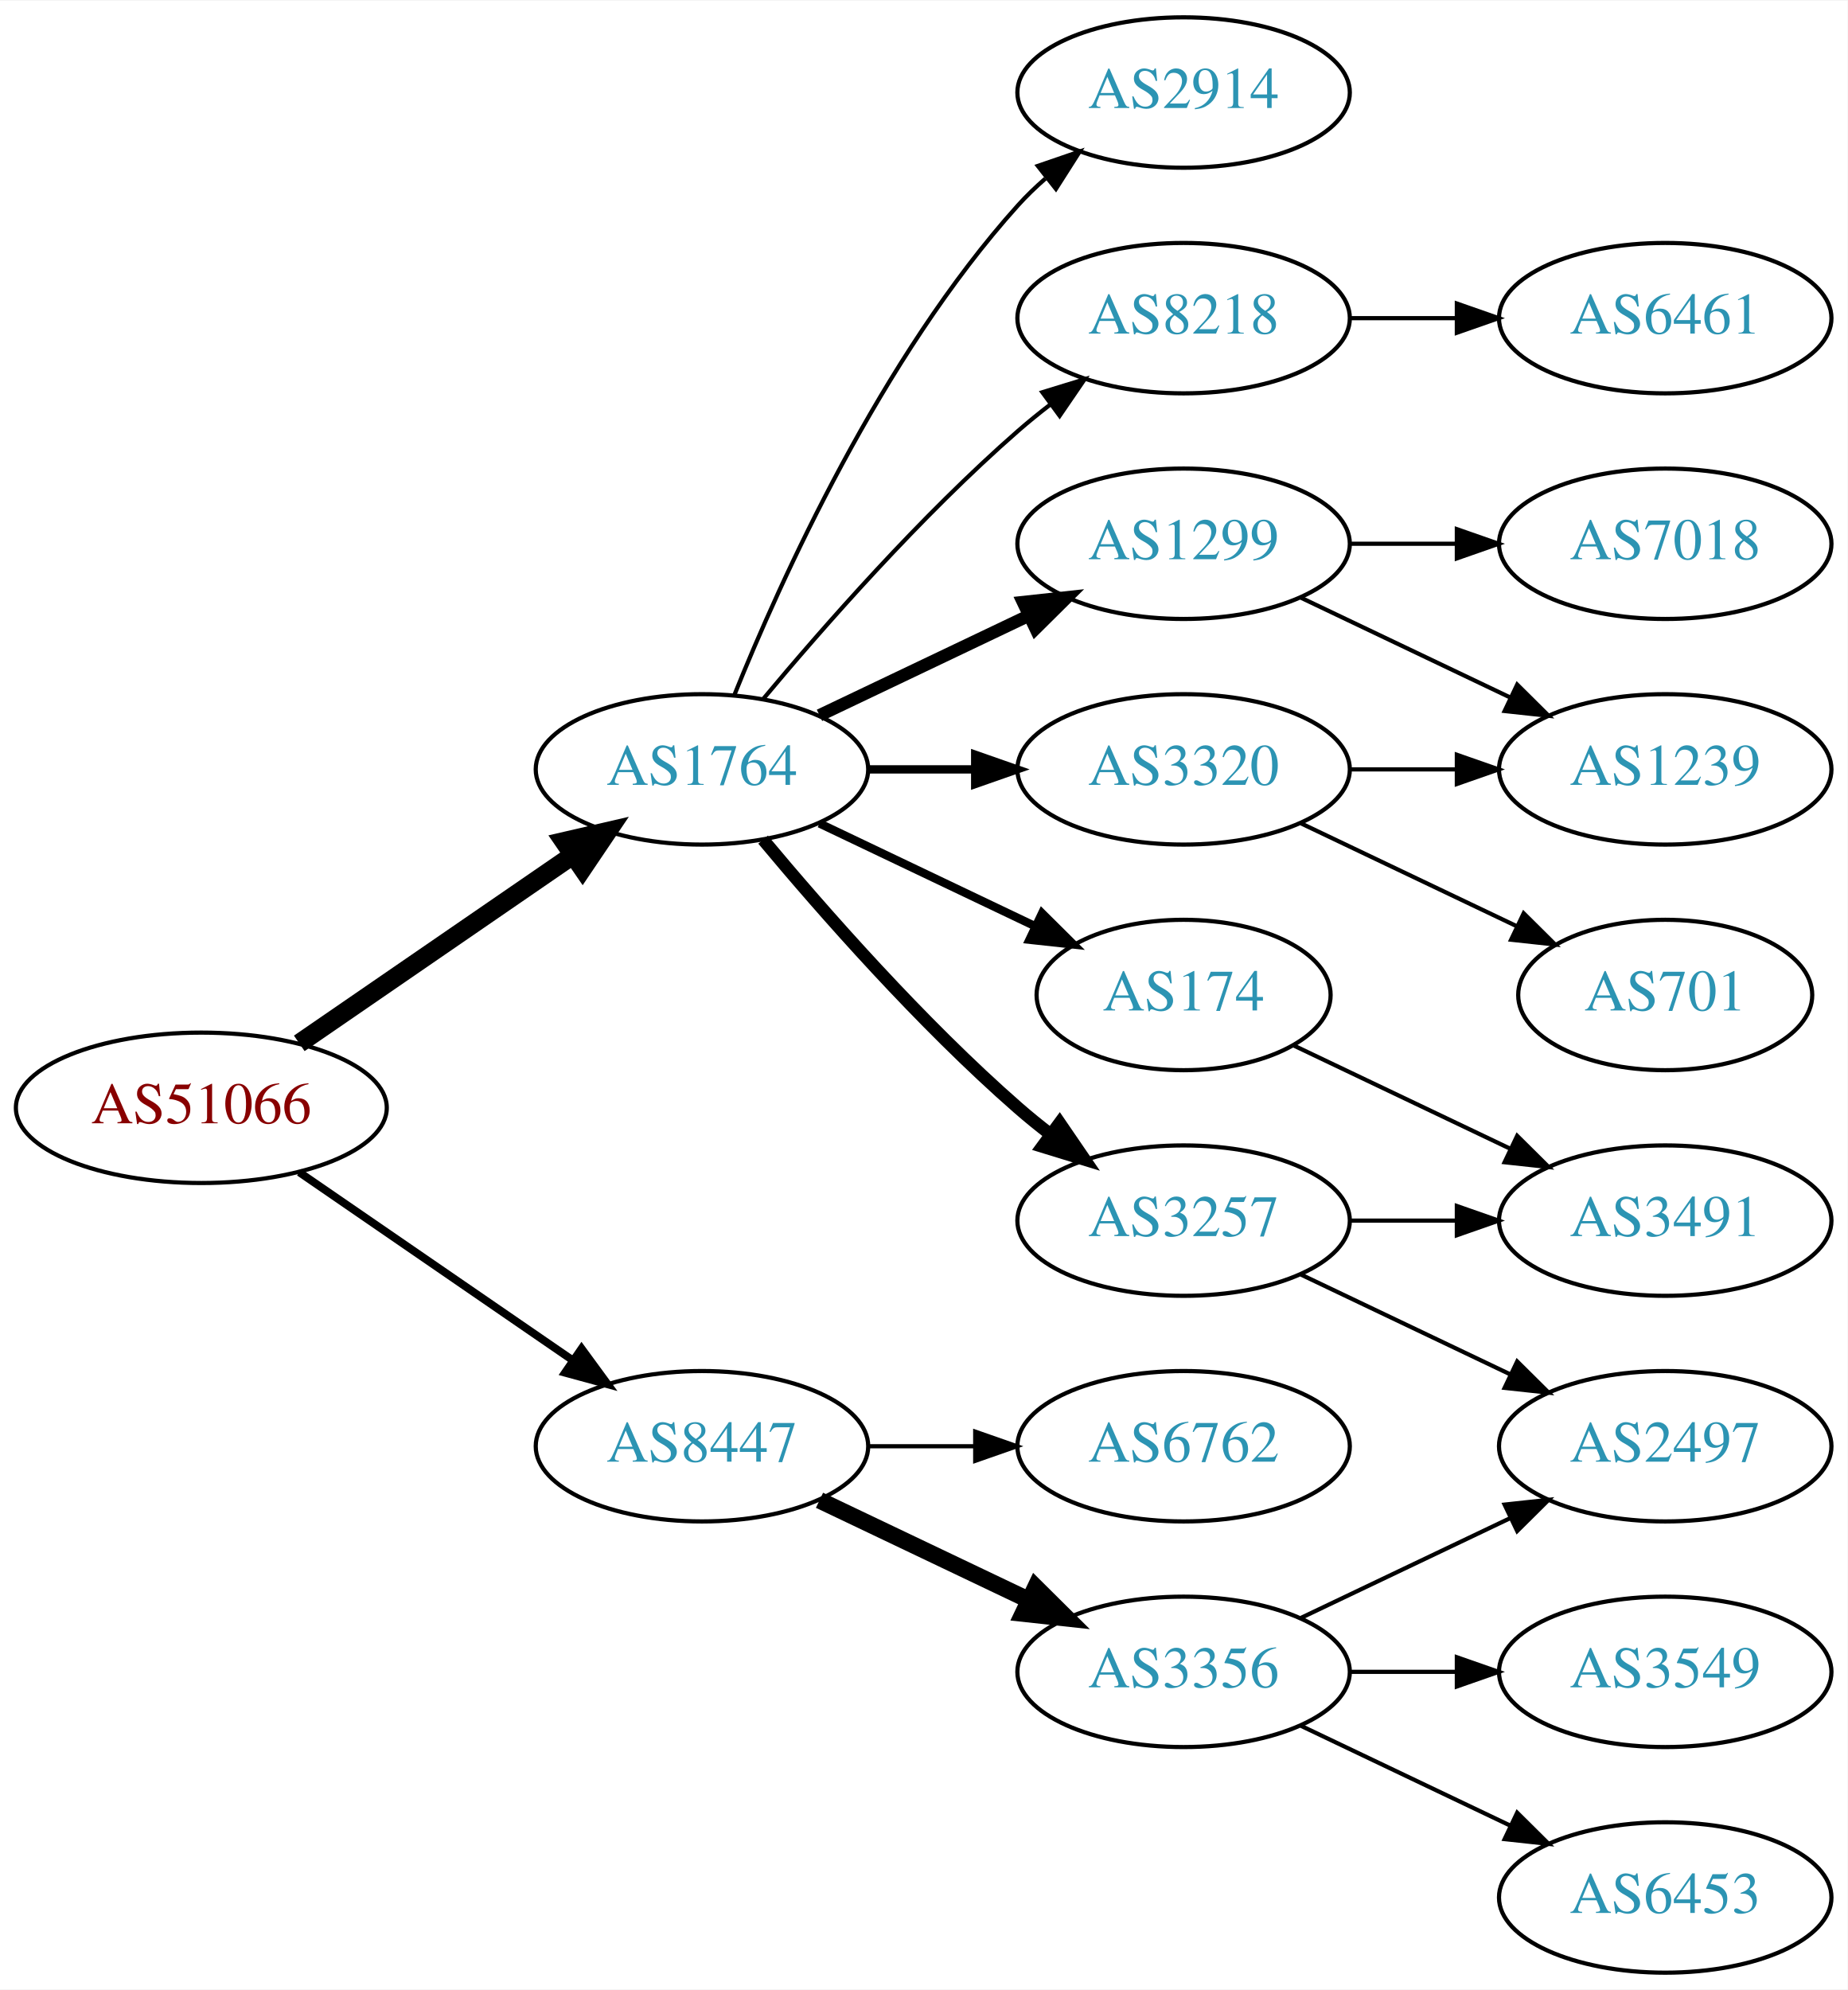
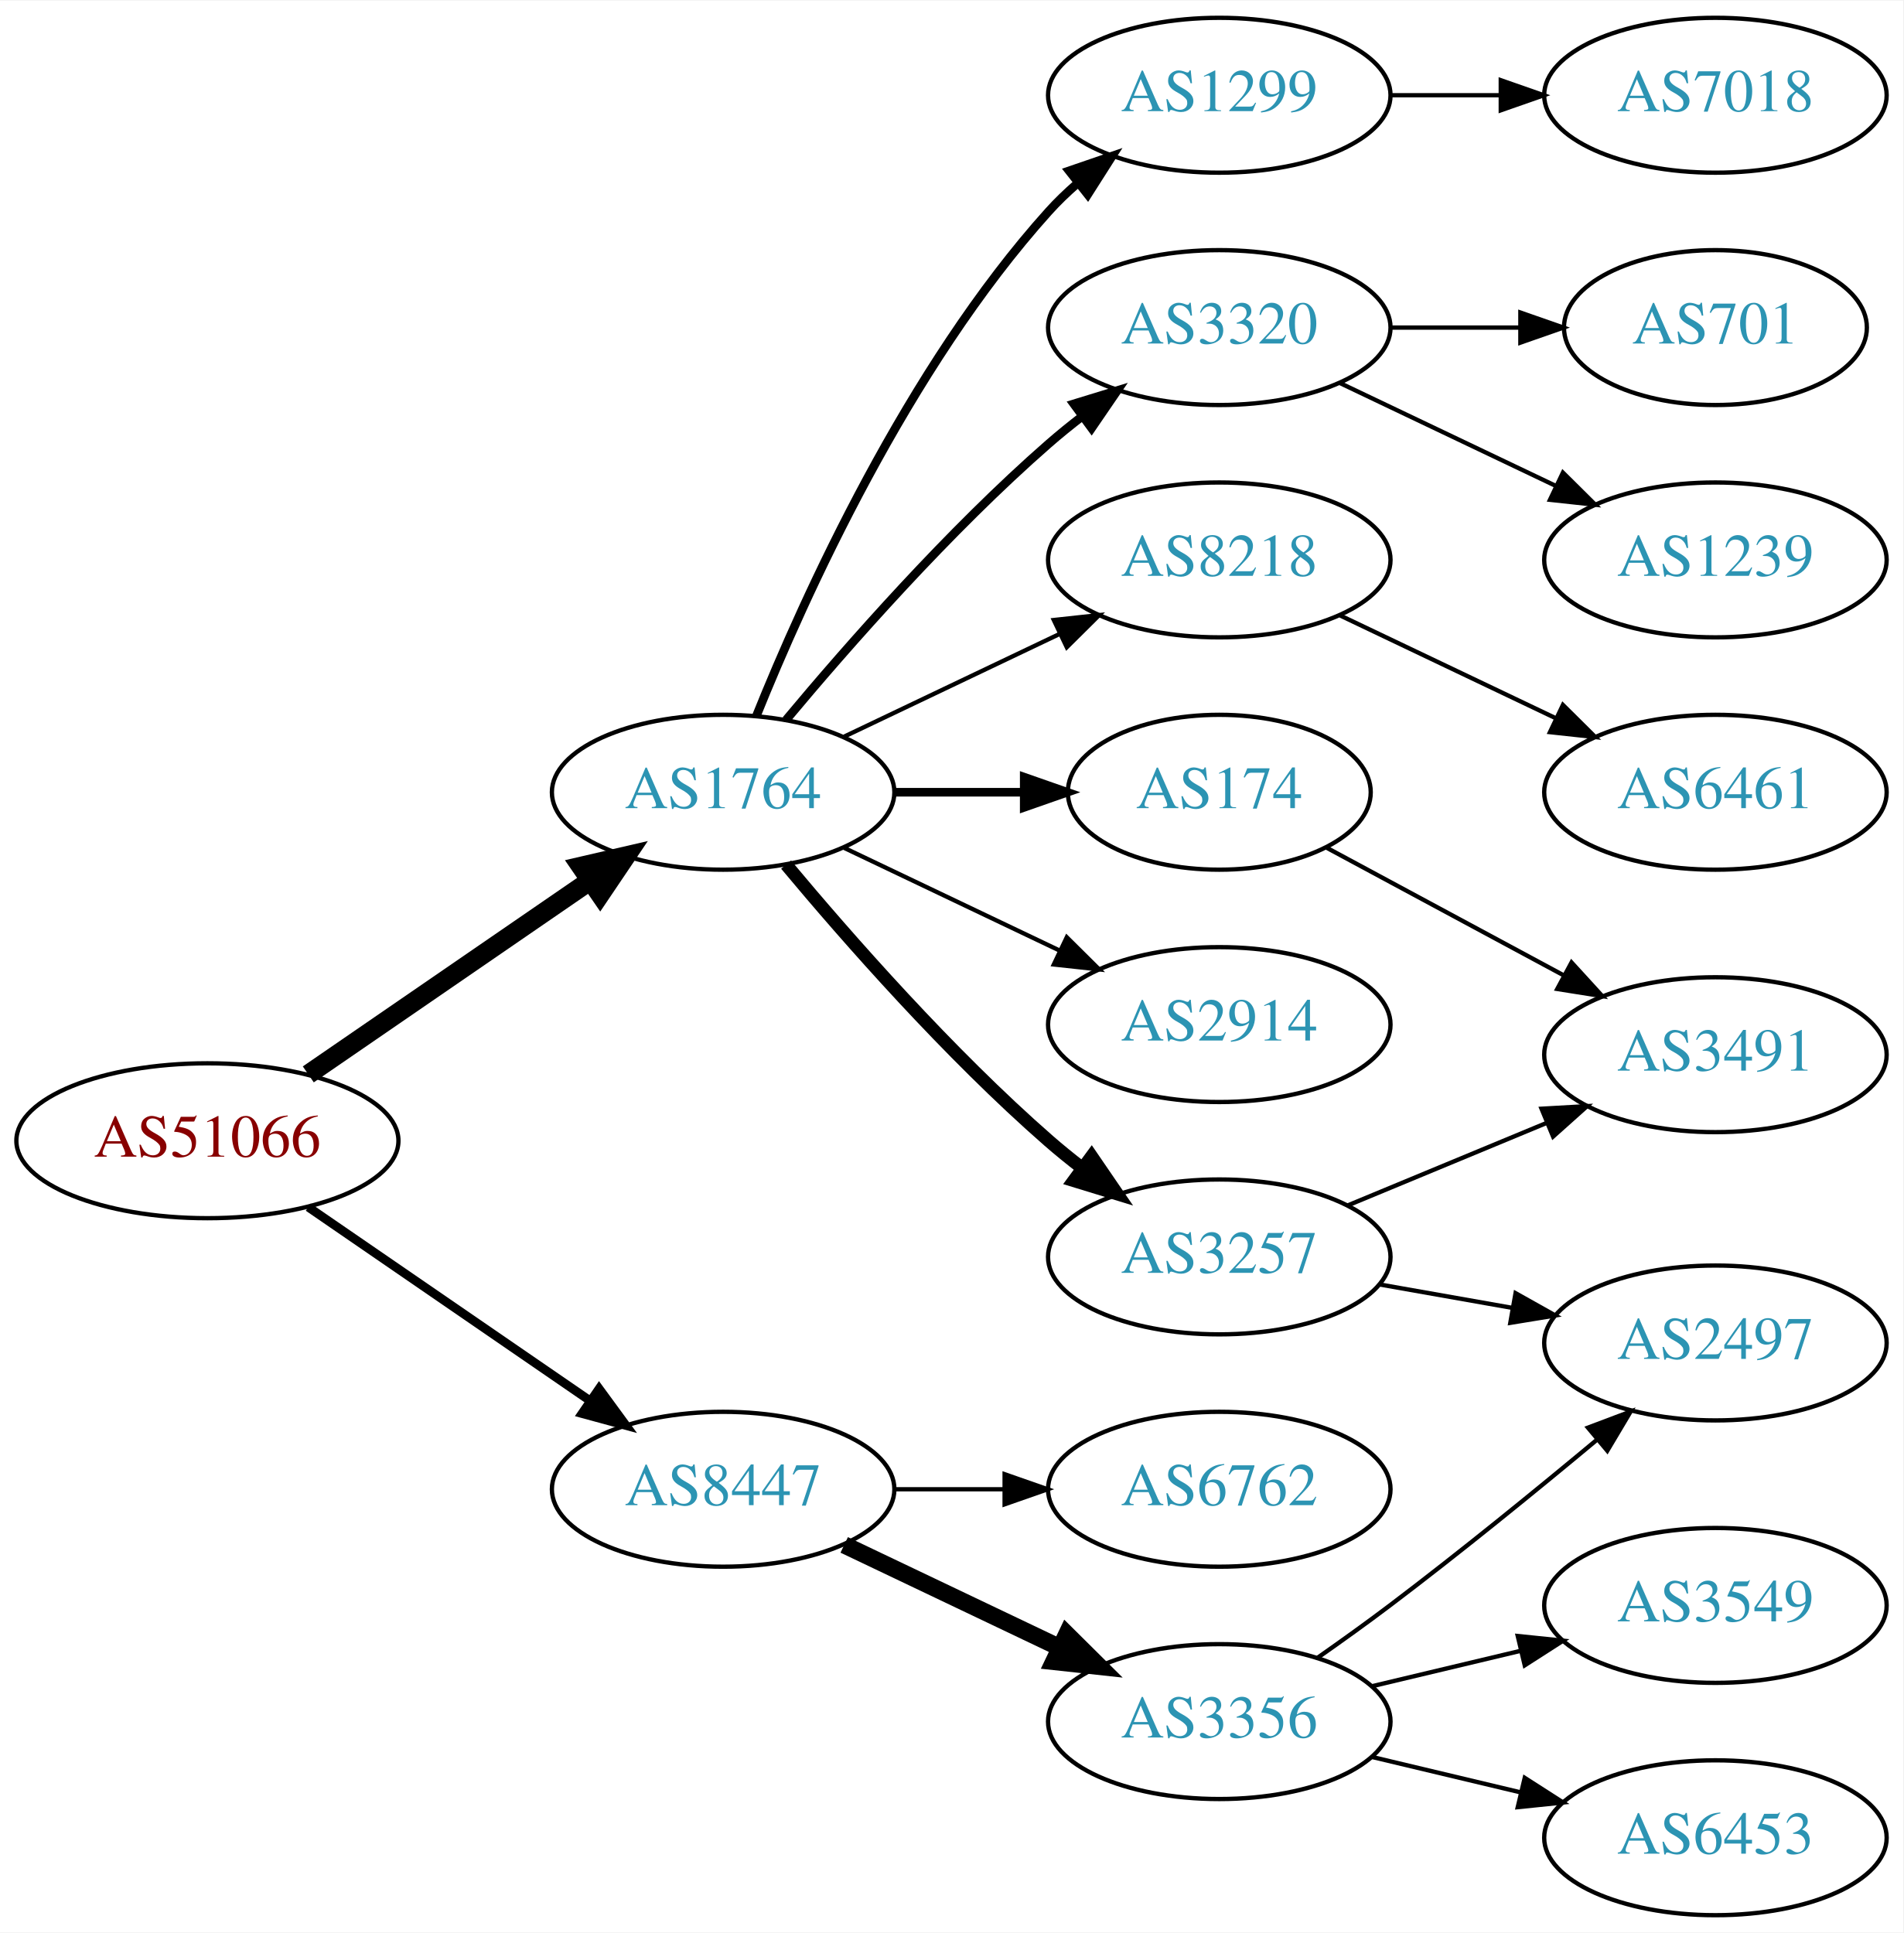
- <svg xmlns="http://www.w3.org/2000/svg" xmlns:xlink="http://www.w3.org/1999/xlink" width="442pt" height="476pt" viewBox="0.00 0.00 442.27 476.00">
-   <g id="graph0" class="graph" transform="scale(1 1) rotate(0) translate(4 472)">
-     <polygon fill="white" stroke="none" points="-4,4 -4,-472 438.271,-472 438.271,4 -4,4" />
+ <svg xmlns="http://www.w3.org/2000/svg" xmlns:xlink="http://www.w3.org/1999/xlink" width="442pt" height="449pt" viewBox="0.00 0.00 442.27 449.00">
+   <g id="graph0" class="graph" transform="scale(1 1) rotate(0) translate(4 445)">
+     <polygon fill="white" stroke="none" points="-4,4 -4,-445 438.271,-445 438.271,4 -4,4" />
    <g id="node1" class="node">
      <g id="a_node1">
        <a xlink:href="/asn/51066" xlink:title="AS51066 ~ AUSTROCONTROL-AS [AT]">
-           <ellipse fill="#ffffff" stroke="black" cx="44.196" cy="-207" rx="44.393" ry="18" />
-           <text text-anchor="middle" x="44.196" y="-203.3" font-family="Times,serif" font-size="14.00" fill="#880000">AS51066</text>
+           <ellipse fill="#ffffff" stroke="black" cx="44.196" cy="-180" rx="44.393" ry="18" />
+           <text text-anchor="middle" x="44.196" y="-176.3" font-family="Times,serif" font-size="14.00" fill="#880000">AS51066</text>
        </a>
      </g>
    </g>
    <g id="node2" class="node">
      <g id="a_node2">
        <a xlink:href="/asn/1764" xlink:title="AS1764 ~ NEXTLAYER-AS [AT]">
-           <ellipse fill="#ffffff" stroke="black" cx="164.039" cy="-288" rx="39.794" ry="18" />
-           <text text-anchor="middle" x="164.039" y="-284.3" font-family="Times,serif" font-size="14.00" fill="#2c94b3">AS1764</text>
+           <ellipse fill="#ffffff" stroke="black" cx="164.039" cy="-261" rx="39.794" ry="18" />
+           <text text-anchor="middle" x="164.039" y="-257.3" font-family="Times,serif" font-size="14.00" fill="#2c94b3">AS1764</text>
        </a>
      </g>
    </g>
    <g id="edge1" class="edge">
-       <path fill="none" stroke="black" stroke-width="4.5" d="M67.639,-222.426C86.22,-235.198 112.781,-253.455 133.161,-267.463" />
-       <polygon fill="black" stroke="black" stroke-width="4.5" points="131.003,-270.758 141.475,-273.178 135.464,-264.269 131.003,-270.758" />
+       <path fill="none" stroke="black" stroke-width="4.5" d="M67.639,-195.426C86.22,-208.198 112.781,-226.455 133.161,-240.463" />
+       <polygon fill="black" stroke="black" stroke-width="4.5" points="131.003,-243.758 141.475,-246.178 135.464,-237.269 131.003,-243.758" />
    </g>
    <g id="node3" class="node">
      <g id="a_node3">
        <a xlink:href="/asn/8447" xlink:title="AS8447 ~ A1 Telekom Austria AG [AT]">
-           <ellipse fill="#ffffff" stroke="black" cx="164.039" cy="-126" rx="39.794" ry="18" />
-           <text text-anchor="middle" x="164.039" y="-122.3" font-family="Times,serif" font-size="14.00" fill="#2c94b3">AS8447</text>
+           <ellipse fill="#ffffff" stroke="black" cx="164.039" cy="-99" rx="39.794" ry="18" />
+           <text text-anchor="middle" x="164.039" y="-95.3" font-family="Times,serif" font-size="14.00" fill="#2c94b3">AS8447</text>
        </a>
      </g>
    </g>
    <g id="edge2" class="edge">
-       <path fill="none" stroke="black" stroke-width="1.875" d="M67.639,-191.574C86.22,-178.802 112.781,-160.545 133.161,-146.537" />
-       <polygon fill="black" stroke="black" stroke-width="1.875" points="135.216,-149.371 141.475,-140.822 131.251,-143.602 135.216,-149.371" />
+       <path fill="none" stroke="black" stroke-width="2.045" d="M67.639,-164.574C86.22,-151.802 112.781,-133.545 133.161,-119.537" />
+       <polygon fill="black" stroke="black" stroke-width="2.045" points="135.216,-122.371 141.475,-113.822 131.251,-116.602 135.216,-122.371" />
    </g>
    <g id="node4" class="node">
      <g id="a_node4">
-         <a xlink:href="/asn/1299" xlink:title="AS1299 ~ Telia Carrier [EU]">
-           <ellipse fill="#ffffff" stroke="black" cx="279.332" cy="-342" rx="39.794" ry="18" />
-           <text text-anchor="middle" x="279.332" y="-338.3" font-family="Times,serif" font-size="14.00" fill="#2c94b3">AS1299</text>
+         <a xlink:href="/asn/3257" xlink:title="AS3257 ~ GTT [DE]">
+           <ellipse fill="#ffffff" stroke="black" cx="279.332" cy="-153" rx="39.794" ry="18" />
+           <text text-anchor="middle" x="279.332" y="-149.3" font-family="Times,serif" font-size="14.00" fill="#2c94b3">AS3257</text>
        </a>
      </g>
    </g>
    <g id="edge3" class="edge">
-       <path fill="none" stroke="black" stroke-width="3" d="M192.175,-300.934C207.169,-308.081 225.99,-317.052 242.213,-324.785" />
-       <polygon fill="black" stroke="black" stroke-width="3" points="240.884,-328.028 251.417,-329.171 243.895,-321.709 240.884,-328.028" />
+       <path fill="none" stroke="black" stroke-width="3" d="M178.669,-244.183C192.951,-227.071 216.498,-200.255 239.685,-180 242.151,-177.846 244.789,-175.706 247.487,-173.628" />
+       <polygon fill="black" stroke="black" stroke-width="3" points="249.66,-176.375 255.641,-167.63 245.512,-170.736 249.66,-176.375" />
    </g>
    <g id="node5" class="node">
      <g id="a_node5">
        <a xlink:href="/asn/8218" xlink:title="AS8218 ~ legacy Neotelecoms [FR]">
-           <ellipse fill="#ffffff" stroke="black" cx="279.332" cy="-396" rx="39.794" ry="18" />
-           <text text-anchor="middle" x="279.332" y="-392.3" font-family="Times,serif" font-size="14.00" fill="#2c94b3">AS8218</text>
+           <ellipse fill="#ffffff" stroke="black" cx="279.332" cy="-315" rx="39.794" ry="18" />
+           <text text-anchor="middle" x="279.332" y="-311.3" font-family="Times,serif" font-size="14.00" fill="#2c94b3">AS8218</text>
        </a>
      </g>
    </g>
    <g id="edge4" class="edge">
-       <path fill="none" stroke="black" d="M178.669,-304.817C192.951,-321.929 216.498,-348.745 239.685,-369 242.151,-371.154 244.789,-373.294 247.487,-375.372" />
-       <polygon fill="black" stroke="black" points="245.512,-378.264 255.641,-381.37 249.66,-372.625 245.512,-378.264" />
+       <path fill="none" stroke="black" d="M192.175,-273.934C207.169,-281.081 225.99,-290.052 242.213,-297.785" />
+       <polygon fill="black" stroke="black" points="240.884,-301.028 251.417,-302.171 243.895,-294.709 240.884,-301.028" />
    </g>
    <g id="node6" class="node">
      <g id="a_node6">
-         <a xlink:href="/asn/3320" xlink:title="AS3320 ~ DTAG [DE]">
-           <ellipse fill="#ffffff" stroke="black" cx="279.332" cy="-288" rx="39.794" ry="18" />
-           <text text-anchor="middle" x="279.332" y="-284.3" font-family="Times,serif" font-size="14.00" fill="#2c94b3">AS3320</text>
+         <a xlink:href="/asn/2914" xlink:title="AS2914 ~ NTT America, Inc. [US]">
+           <ellipse fill="#ffffff" stroke="black" cx="279.332" cy="-207" rx="39.794" ry="18" />
+           <text text-anchor="middle" x="279.332" y="-203.3" font-family="Times,serif" font-size="14.00" fill="#2c94b3">AS2914</text>
        </a>
      </g>
    </g>
    <g id="edge5" class="edge">
-       <path fill="none" stroke="black" stroke-width="2" d="M203.711,-288C211.914,-288 220.678,-288 229.21,-288" />
-       <polygon fill="black" stroke="black" stroke-width="2" points="229.449,-291.5 239.449,-288 229.449,-284.5 229.449,-291.5" />
+       <path fill="none" stroke="black" d="M192.175,-248.066C207.169,-240.919 225.99,-231.948 242.213,-224.215" />
+       <polygon fill="black" stroke="black" points="243.895,-227.291 251.417,-219.829 240.884,-220.972 243.895,-227.291" />
    </g>
    <g id="node7" class="node">
      <g id="a_node7">
-         <a xlink:href="/asn/174" xlink:title="AS174 ~ Cogent Communications [US]">
-           <ellipse fill="#ffffff" stroke="black" cx="279.332" cy="-234" rx="35.194" ry="18" />
-           <text text-anchor="middle" x="279.332" y="-230.3" font-family="Times,serif" font-size="14.00" fill="#2c94b3">AS174</text>
+         <a xlink:href="/asn/1299" xlink:title="AS1299 ~ Telia Carrier [EU]">
+           <ellipse fill="#ffffff" stroke="black" cx="279.332" cy="-423" rx="39.794" ry="18" />
+           <text text-anchor="middle" x="279.332" y="-419.3" font-family="Times,serif" font-size="14.00" fill="#2c94b3">AS1299</text>
        </a>
      </g>
    </g>
    <g id="edge6" class="edge">
-       <path fill="none" stroke="black" stroke-width="2" d="M192.175,-275.066C207.607,-267.71 227.092,-258.423 243.628,-250.541" />
-       <polygon fill="black" stroke="black" stroke-width="2" points="245.448,-253.551 252.969,-246.089 242.436,-247.232 245.448,-253.551" />
+       <path fill="none" stroke="black" stroke-width="2" d="M171.786,-278.787C182.837,-306.243 206.891,-359.578 239.685,-396 241.688,-398.224 243.906,-400.363 246.239,-402.397" />
+       <polygon fill="black" stroke="black" stroke-width="2" points="244.437,-405.433 254.458,-408.873 248.769,-399.935 244.437,-405.433" />
    </g>
    <g id="node8" class="node">
      <g id="a_node8">
-         <a xlink:href="/asn/2914" xlink:title="AS2914 ~ NTT America, Inc. [US]">
-           <ellipse fill="#ffffff" stroke="black" cx="279.332" cy="-450" rx="39.794" ry="18" />
-           <text text-anchor="middle" x="279.332" y="-446.3" font-family="Times,serif" font-size="14.00" fill="#2c94b3">AS2914</text>
+         <a xlink:href="/asn/174" xlink:title="AS174 ~ Cogent Communications [US]">
+           <ellipse fill="#ffffff" stroke="black" cx="279.332" cy="-261" rx="35.194" ry="18" />
+           <text text-anchor="middle" x="279.332" y="-257.3" font-family="Times,serif" font-size="14.00" fill="#2c94b3">AS174</text>
        </a>
      </g>
    </g>
    <g id="edge7" class="edge">
-       <path fill="none" stroke="black" d="M171.786,-305.787C182.837,-333.243 206.891,-386.578 239.685,-423 241.688,-425.224 243.906,-427.363 246.239,-429.397" />
-       <polygon fill="black" stroke="black" points="244.437,-432.433 254.458,-435.873 248.769,-426.935 244.437,-432.433" />
+       <path fill="none" stroke="black" stroke-width="2" d="M203.711,-261C213.416,-261 223.907,-261 233.87,-261" />
+       <polygon fill="black" stroke="black" stroke-width="2" points="234.006,-264.5 244.006,-261 234.006,-257.5 234.006,-264.5" />
    </g>
    <g id="node9" class="node">
      <g id="a_node9">
-         <a xlink:href="/asn/3257" xlink:title="AS3257 ~ GTT [DE]">
-           <ellipse fill="#ffffff" stroke="black" cx="279.332" cy="-180" rx="39.794" ry="18" />
-           <text text-anchor="middle" x="279.332" y="-176.3" font-family="Times,serif" font-size="14.00" fill="#2c94b3">AS3257</text>
+         <a xlink:href="/asn/3320" xlink:title="AS3320 ~ DTAG [DE]">
+           <ellipse fill="#ffffff" stroke="black" cx="279.332" cy="-369" rx="39.794" ry="18" />
+           <text text-anchor="middle" x="279.332" y="-365.3" font-family="Times,serif" font-size="14.00" fill="#2c94b3">AS3320</text>
        </a>
      </g>
    </g>
    <g id="edge8" class="edge">
-       <path fill="none" stroke="black" stroke-width="3" d="M178.669,-271.183C192.951,-254.071 216.498,-227.255 239.685,-207 242.151,-204.846 244.789,-202.706 247.487,-200.628" />
-       <polygon fill="black" stroke="black" stroke-width="3" points="249.66,-203.375 255.641,-194.63 245.512,-197.736 249.66,-203.375" />
+       <path fill="none" stroke="black" stroke-width="2" d="M178.669,-277.817C192.951,-294.929 216.498,-321.745 239.685,-342 242.151,-344.154 244.789,-346.294 247.487,-348.372" />
+       <polygon fill="black" stroke="black" stroke-width="2" points="245.512,-351.264 255.641,-354.37 249.66,-345.625 245.512,-351.264" />
    </g>
    <g id="node16" class="node">
      <g id="a_node16">
        <a xlink:href="/asn/6762" xlink:title="AS6762 ~ TELECOM ITALIA SPARKLE S.p.A. [IT]">
-           <ellipse fill="#ffffff" stroke="black" cx="279.332" cy="-126" rx="39.794" ry="18" />
-           <text text-anchor="middle" x="279.332" y="-122.3" font-family="Times,serif" font-size="14.00" fill="#2c94b3">AS6762</text>
-         </a>
-       </g>
-     </g>
-     <g id="edge17" class="edge">
-       <path fill="none" stroke="black" d="M203.711,-126C211.914,-126 220.678,-126 229.21,-126" />
-       <polygon fill="black" stroke="black" points="229.449,-129.5 239.449,-126 229.449,-122.5 229.449,-129.5" />
+           <ellipse fill="#ffffff" stroke="black" cx="279.332" cy="-99" rx="39.794" ry="18" />
+           <text text-anchor="middle" x="279.332" y="-95.3" font-family="Times,serif" font-size="14.00" fill="#2c94b3">AS6762</text>
+         </a>
+       </g>
+     </g>
+     <g id="edge16" class="edge">
+       <path fill="none" stroke="black" d="M203.711,-99C211.914,-99 220.678,-99 229.21,-99" />
+       <polygon fill="black" stroke="black" points="229.449,-102.5 239.449,-99 229.449,-95.5 229.449,-102.5" />
    </g>
    <g id="node17" class="node">
      <g id="a_node17">
        <a xlink:href="/asn/3356" xlink:title="AS3356 ~ Level 3 Parent, LLC [US]">
-           <ellipse fill="#ffffff" stroke="black" cx="279.332" cy="-72" rx="39.794" ry="18" />
-           <text text-anchor="middle" x="279.332" y="-68.3" font-family="Times,serif" font-size="14.00" fill="#2c94b3">AS3356</text>
-         </a>
-       </g>
-     </g>
-     <g id="edge18" class="edge">
-       <path fill="none" stroke="black" stroke-width="4" d="M192.175,-113.066C207.169,-105.919 225.99,-96.948 242.213,-89.215" />
-       <polygon fill="black" stroke="black" stroke-width="4" points="243.895,-92.291 251.417,-84.829 240.884,-85.972 243.895,-92.291" />
+           <ellipse fill="#ffffff" stroke="black" cx="279.332" cy="-45" rx="39.794" ry="18" />
+           <text text-anchor="middle" x="279.332" y="-41.3" font-family="Times,serif" font-size="14.00" fill="#2c94b3">AS3356</text>
+         </a>
+       </g>
+     </g>
+     <g id="edge17" class="edge">
+       <path fill="none" stroke="black" stroke-width="4" d="M192.175,-86.066C207.169,-78.919 225.99,-69.948 242.213,-62.215" />
+       <polygon fill="black" stroke="black" stroke-width="4" points="243.895,-65.291 251.417,-57.829 240.884,-58.972 243.895,-65.291" />
    </g>
    <g id="node10" class="node">
      <g id="a_node10">
-         <a xlink:href="/asn/7018" xlink:title="AS7018 ~ AT&amp;T Services, Inc. [US]">
-           <ellipse fill="#ffffff" stroke="black" cx="394.625" cy="-342" rx="39.794" ry="18" />
-           <text text-anchor="middle" x="394.625" y="-338.3" font-family="Times,serif" font-size="14.00" fill="#2c94b3">AS7018</text>
+         <a xlink:href="/asn/2497" xlink:title="AS2497 ~ Internet Initiative Japan Inc. [JP]">
+           <ellipse fill="#ffffff" stroke="black" cx="394.625" cy="-133" rx="39.794" ry="18" />
+           <text text-anchor="middle" x="394.625" y="-129.3" font-family="Times,serif" font-size="14.00" fill="#2c94b3">AS2497</text>
        </a>
      </g>
    </g>
    <g id="edge9" class="edge">
-       <path fill="none" stroke="black" d="M319.004,-342C327.207,-342 335.971,-342 344.503,-342" />
-       <polygon fill="black" stroke="black" points="344.742,-345.5 354.742,-342 344.742,-338.5 344.742,-345.5" />
+       <path fill="none" stroke="black" d="M316.49,-146.617C326.3,-144.885 337.059,-142.986 347.345,-141.17" />
+       <polygon fill="black" stroke="black" points="348.182,-144.576 357.421,-139.391 346.965,-137.683 348.182,-144.576" />
    </g>
    <g id="node11" class="node">
      <g id="a_node11">
-         <a xlink:href="/asn/1239" xlink:title="AS1239 ~ Sprint [US]">
-           <ellipse fill="#ffffff" stroke="black" cx="394.625" cy="-288" rx="39.794" ry="18" />
-           <text text-anchor="middle" x="394.625" y="-284.3" font-family="Times,serif" font-size="14.00" fill="#2c94b3">AS1239</text>
+         <a xlink:href="/asn/3491" xlink:title="AS3491 ~ PCCW Global, Inc. [US]">
+           <ellipse fill="#ffffff" stroke="black" cx="394.625" cy="-200" rx="39.794" ry="18" />
+           <text text-anchor="middle" x="394.625" y="-196.3" font-family="Times,serif" font-size="14.00" fill="#2c94b3">AS3491</text>
        </a>
      </g>
    </g>
    <g id="edge10" class="edge">
-       <path fill="none" stroke="black" d="M307.468,-329.066C322.462,-321.919 341.283,-312.948 357.506,-305.215" />
-       <polygon fill="black" stroke="black" points="359.188,-308.291 366.71,-300.829 356.177,-301.972 359.188,-308.291" />
+       <path fill="none" stroke="black" d="M309.213,-164.982C323.196,-170.782 340.177,-177.827 355.231,-184.072" />
+       <polygon fill="black" stroke="black" points="354.218,-187.441 364.796,-188.04 356.9,-180.975 354.218,-187.441" />
    </g>
    <g id="node12" class="node">
      <g id="a_node12">
        <a xlink:href="/asn/6461" xlink:title="AS6461 ~ Zayo Bandwidth [US]">
-           <ellipse fill="#ffffff" stroke="black" cx="394.625" cy="-396" rx="39.794" ry="18" />
-           <text text-anchor="middle" x="394.625" y="-392.3" font-family="Times,serif" font-size="14.00" fill="#2c94b3">AS6461</text>
+           <ellipse fill="#ffffff" stroke="black" cx="394.625" cy="-261" rx="39.794" ry="18" />
+           <text text-anchor="middle" x="394.625" y="-257.3" font-family="Times,serif" font-size="14.00" fill="#2c94b3">AS6461</text>
        </a>
      </g>
    </g>
    <g id="edge11" class="edge">
-       <path fill="none" stroke="black" d="M319.004,-396C327.207,-396 335.971,-396 344.503,-396" />
-       <polygon fill="black" stroke="black" points="344.742,-399.5 354.742,-396 344.742,-392.5 344.742,-399.5" />
-     </g>
-     <g id="edge13" class="edge">
-       <path fill="none" stroke="black" d="M319.004,-288C327.207,-288 335.971,-288 344.503,-288" />
-       <polygon fill="black" stroke="black" points="344.742,-291.5 354.742,-288 344.742,-284.5 344.742,-291.5" />
+       <path fill="none" stroke="black" d="M307.468,-302.066C322.462,-294.919 341.283,-285.948 357.506,-278.215" />
+       <polygon fill="black" stroke="black" points="359.188,-281.291 366.71,-273.829 356.177,-274.972 359.188,-281.291" />
    </g>
    <g id="node13" class="node">
      <g id="a_node13">
-         <a xlink:href="/asn/701" xlink:title="AS701 ~ UUNET [US]">
-           <ellipse fill="#ffffff" stroke="black" cx="394.625" cy="-234" rx="35.194" ry="18" />
-           <text text-anchor="middle" x="394.625" y="-230.3" font-family="Times,serif" font-size="14.00" fill="#2c94b3">AS701</text>
-         </a>
-       </g>
+         <a xlink:href="/asn/7018" xlink:title="AS7018 ~ AT&amp;T Services, Inc. [US]">
+           <ellipse fill="#ffffff" stroke="black" cx="394.625" cy="-423" rx="39.794" ry="18" />
+           <text text-anchor="middle" x="394.625" y="-419.3" font-family="Times,serif" font-size="14.00" fill="#2c94b3">AS7018</text>
+         </a>
+       </g>
+     </g>
+     <g id="edge13" class="edge">
+       <path fill="none" stroke="black" d="M319.004,-423C327.207,-423 335.971,-423 344.503,-423" />
+       <polygon fill="black" stroke="black" points="344.742,-426.5 354.742,-423 344.742,-419.5 344.742,-426.5" />
    </g>
    <g id="edge12" class="edge">
-       <path fill="none" stroke="black" d="M307.468,-275.066C322.9,-267.71 342.385,-258.423 358.92,-250.541" />
-       <polygon fill="black" stroke="black" points="360.741,-253.551 368.262,-246.089 357.729,-247.232 360.741,-253.551" />
+       <path fill="none" stroke="black" d="M304.082,-248.212C320.105,-239.585 341.503,-228.064 359.363,-218.447" />
+       <polygon fill="black" stroke="black" points="361.187,-221.44 368.333,-213.618 357.869,-215.277 361.187,-221.44" />
    </g>
    <g id="node14" class="node">
      <g id="a_node14">
-         <a xlink:href="/asn/3491" xlink:title="AS3491 ~ PCCW Global, Inc. [US]">
-           <ellipse fill="#ffffff" stroke="black" cx="394.625" cy="-180" rx="39.794" ry="18" />
-           <text text-anchor="middle" x="394.625" y="-176.3" font-family="Times,serif" font-size="14.00" fill="#2c94b3">AS3491</text>
+         <a xlink:href="/asn/701" xlink:title="AS701 ~ UUNET [US]">
+           <ellipse fill="#ffffff" stroke="black" cx="394.625" cy="-369" rx="35.194" ry="18" />
+           <text text-anchor="middle" x="394.625" y="-365.3" font-family="Times,serif" font-size="14.00" fill="#2c94b3">AS701</text>
        </a>
      </g>
    </g>
    <g id="edge14" class="edge">
-       <path fill="none" stroke="black" d="M305.757,-221.881C321.059,-214.587 340.783,-205.186 357.665,-197.14" />
-       <polygon fill="black" stroke="black" points="359.184,-200.293 366.705,-192.831 356.172,-193.974 359.184,-200.293" />
-     </g>
-     <g id="edge16" class="edge">
-       <path fill="none" stroke="black" d="M319.004,-180C327.207,-180 335.971,-180 344.503,-180" />
-       <polygon fill="black" stroke="black" points="344.742,-183.5 354.742,-180 344.742,-176.5 344.742,-183.5" />
+       <path fill="none" stroke="black" d="M319.004,-369C328.709,-369 339.2,-369 349.163,-369" />
+       <polygon fill="black" stroke="black" points="349.299,-372.5 359.299,-369 349.299,-365.5 349.299,-372.5" />
    </g>
    <g id="node15" class="node">
      <g id="a_node15">
-         <a xlink:href="/asn/2497" xlink:title="AS2497 ~ Internet Initiative Japan Inc. [JP]">
-           <ellipse fill="#ffffff" stroke="black" cx="394.625" cy="-126" rx="39.794" ry="18" />
-           <text text-anchor="middle" x="394.625" y="-122.3" font-family="Times,serif" font-size="14.00" fill="#2c94b3">AS2497</text>
+         <a xlink:href="/asn/1239" xlink:title="AS1239 ~ Sprint [US]">
+           <ellipse fill="#ffffff" stroke="black" cx="394.625" cy="-315" rx="39.794" ry="18" />
+           <text text-anchor="middle" x="394.625" y="-311.3" font-family="Times,serif" font-size="14.00" fill="#2c94b3">AS1239</text>
        </a>
      </g>
    </g>
    <g id="edge15" class="edge">
-       <path fill="none" stroke="black" d="M307.468,-167.066C322.462,-159.919 341.283,-150.948 357.506,-143.215" />
-       <polygon fill="black" stroke="black" points="359.188,-146.291 366.71,-138.829 356.177,-139.972 359.188,-146.291" />
-     </g>
-     <g id="edge21" class="edge">
-       <path fill="none" stroke="black" d="M307.468,-84.934C322.462,-92.081 341.283,-101.052 357.506,-108.785" />
-       <polygon fill="black" stroke="black" points="356.177,-112.028 366.71,-113.171 359.188,-105.709 356.177,-112.028" />
+       <path fill="none" stroke="black" d="M307.468,-356.066C322.462,-348.919 341.283,-339.948 357.506,-332.215" />
+       <polygon fill="black" stroke="black" points="359.188,-335.291 366.71,-327.829 356.177,-328.972 359.188,-335.291" />
+     </g>
+     <g id="edge18" class="edge">
+       <path fill="none" stroke="black" d="M302.204,-59.854C307.736,-63.727 313.625,-67.952 318.978,-72 335.27,-84.32 352.994,-98.758 367.081,-110.494" />
+       <polygon fill="black" stroke="black" points="365.003,-113.318 374.917,-117.055 369.497,-107.951 365.003,-113.318" />
    </g>
    <g id="node18" class="node">
      <g id="a_node18">
        <a xlink:href="/asn/3549" xlink:title="AS3549 ~ Level 3 Parent, LLC [US]">
          <ellipse fill="#ffffff" stroke="black" cx="394.625" cy="-72" rx="39.794" ry="18" />
          <text text-anchor="middle" x="394.625" y="-68.3" font-family="Times,serif" font-size="14.00" fill="#2c94b3">AS3549</text>
        </a>
      </g>
    </g>
    <g id="edge19" class="edge">
-       <path fill="none" stroke="black" d="M319.004,-72C327.207,-72 335.971,-72 344.503,-72" />
-       <polygon fill="black" stroke="black" points="344.742,-75.5 354.742,-72 344.742,-68.5 344.742,-75.5" />
+       <path fill="none" stroke="black" d="M314.939,-53.248C325.81,-55.838 337.964,-58.735 349.407,-61.462" />
+       <polygon fill="black" stroke="black" points="348.69,-64.889 359.229,-63.803 350.313,-58.08 348.69,-64.889" />
    </g>
    <g id="node19" class="node">
      <g id="a_node19">
        <a xlink:href="/asn/6453" xlink:title="AS6453 ~ TATA COMMUNICATIONS (AMERICA) INC [US]">
          <ellipse fill="#ffffff" stroke="black" cx="394.625" cy="-18" rx="39.794" ry="18" />
          <text text-anchor="middle" x="394.625" y="-14.3" font-family="Times,serif" font-size="14.00" fill="#2c94b3">AS6453</text>
        </a>
      </g>
    </g>
    <g id="edge20" class="edge">
-       <path fill="none" stroke="black" d="M307.468,-59.066C322.462,-51.919 341.283,-42.948 357.506,-35.215" />
-       <polygon fill="black" stroke="black" points="359.188,-38.291 366.71,-30.829 356.177,-31.972 359.188,-38.291" />
+       <path fill="none" stroke="black" d="M314.939,-36.752C325.81,-34.162 337.964,-31.265 349.407,-28.538" />
+       <polygon fill="black" stroke="black" points="350.313,-31.92 359.229,-26.197 348.69,-25.111 350.313,-31.92" />
    </g>
  </g>
</svg>
